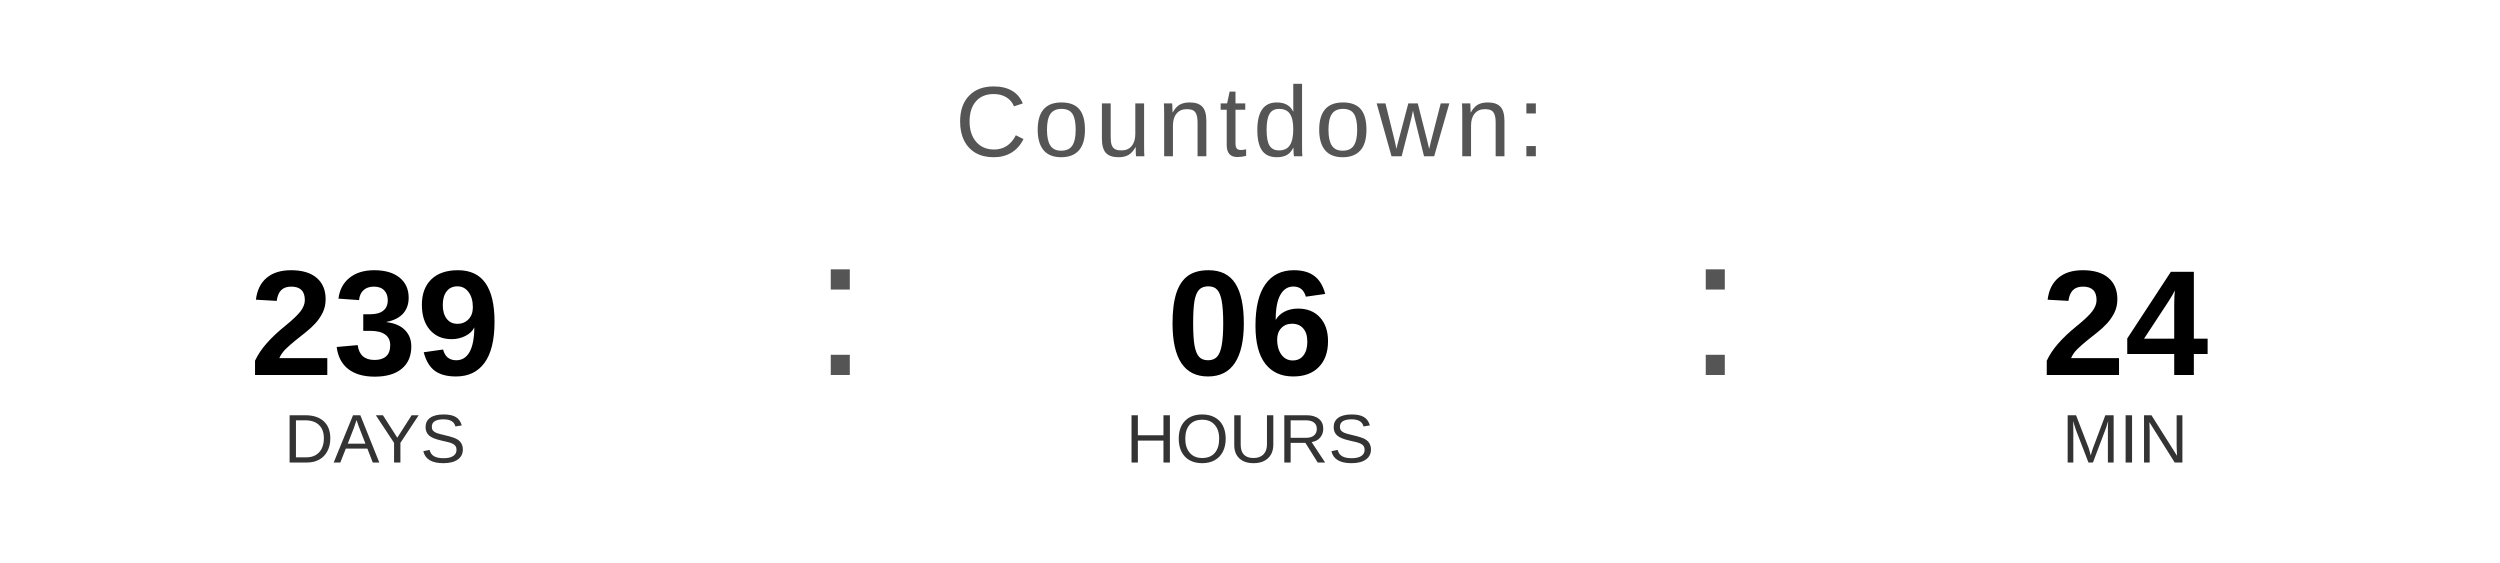
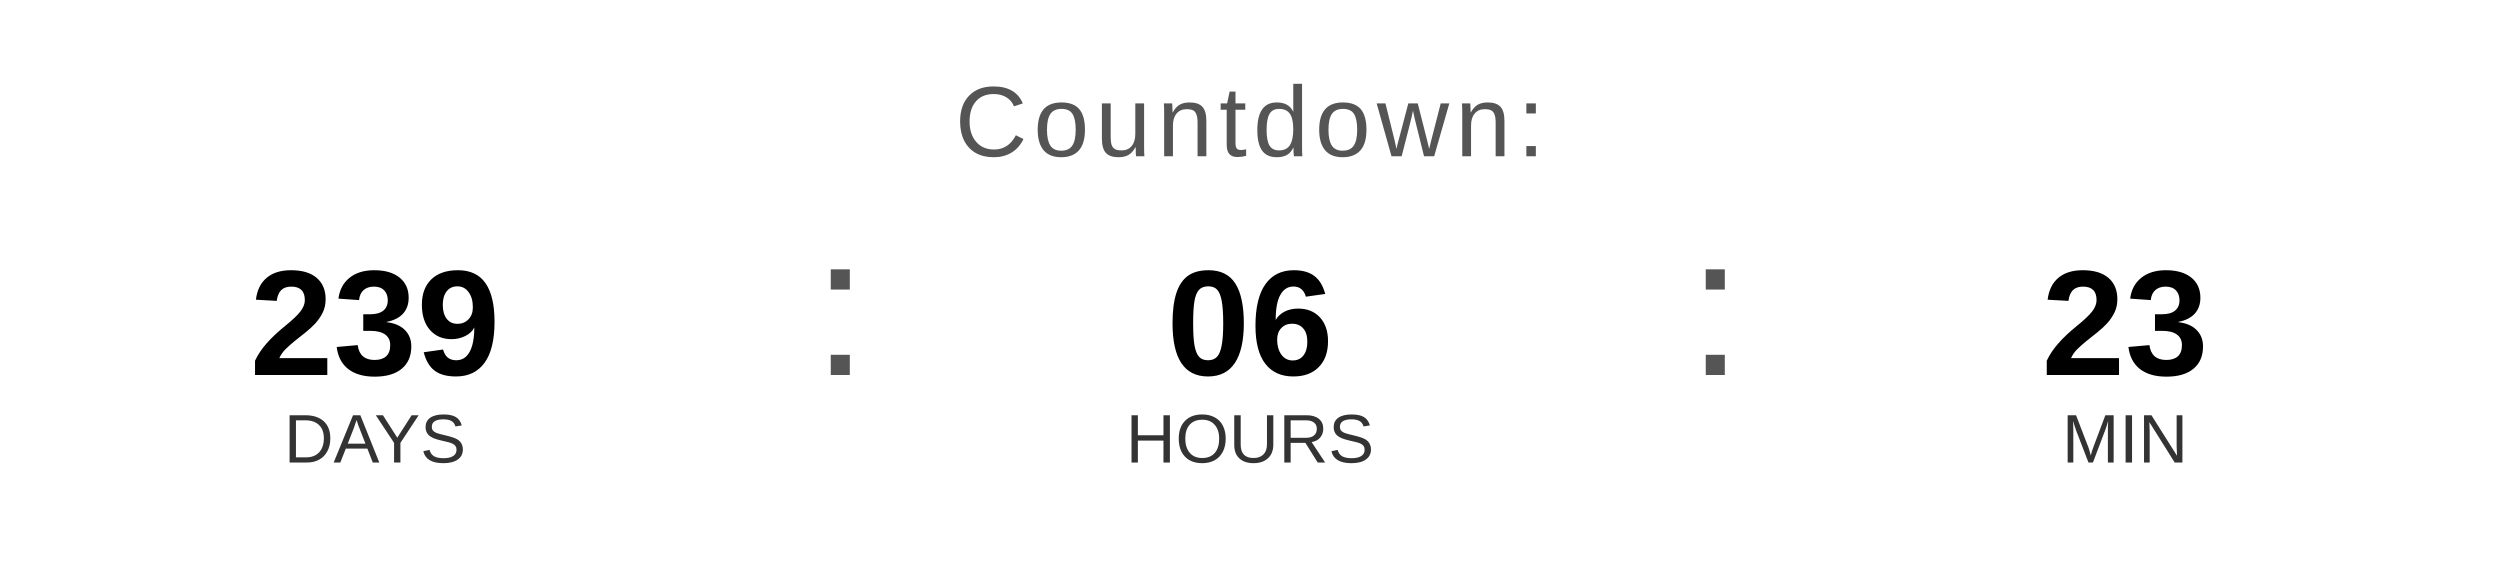
<svg xmlns="http://www.w3.org/2000/svg" width="400" height="90" viewBox="0 0 400 90">
  <text x="200" y="25" font-family="Arial, Helvetica, sans-serif" font-size="16" fill="#555555" text-anchor="middle" letter-spacing="1">
    Countdown:
  </text>
  <text x="60" y="60" font-family="Arial, Helvetica, sans-serif" font-size="24" font-weight="bold" fill="#000000" text-anchor="middle">239</text>
  <text x="60" y="74" font-family="Arial, Helvetica, sans-serif" font-size="11" fill="#333333" text-anchor="middle">DAYS</text>
  <text x="130" y="60" font-family="Arial, sans-serif" font-size="32" fill="#555555">:</text>
  <text x="200" y="60" font-family="Arial, Helvetica, sans-serif" font-size="24" font-weight="bold" fill="#000000" text-anchor="middle">06</text>
  <text x="200" y="74" font-family="Arial, Helvetica, sans-serif" font-size="11" fill="#333333" text-anchor="middle">HOURS</text>
  <text x="270" y="60" font-family="Arial, sans-serif" font-size="32" fill="#555555">:</text>
-   <text x="340" y="60" font-family="Arial, Helvetica, sans-serif" font-size="24" font-weight="bold" fill="#000000" text-anchor="middle">24</text>
+   <text x="340" y="60" font-family="Arial, Helvetica, sans-serif" font-size="24" font-weight="bold" fill="#000000" text-anchor="middle">23</text>
  <text x="340" y="74" font-family="Arial, Helvetica, sans-serif" font-size="11" fill="#333333" text-anchor="middle">MIN</text>
</svg>
